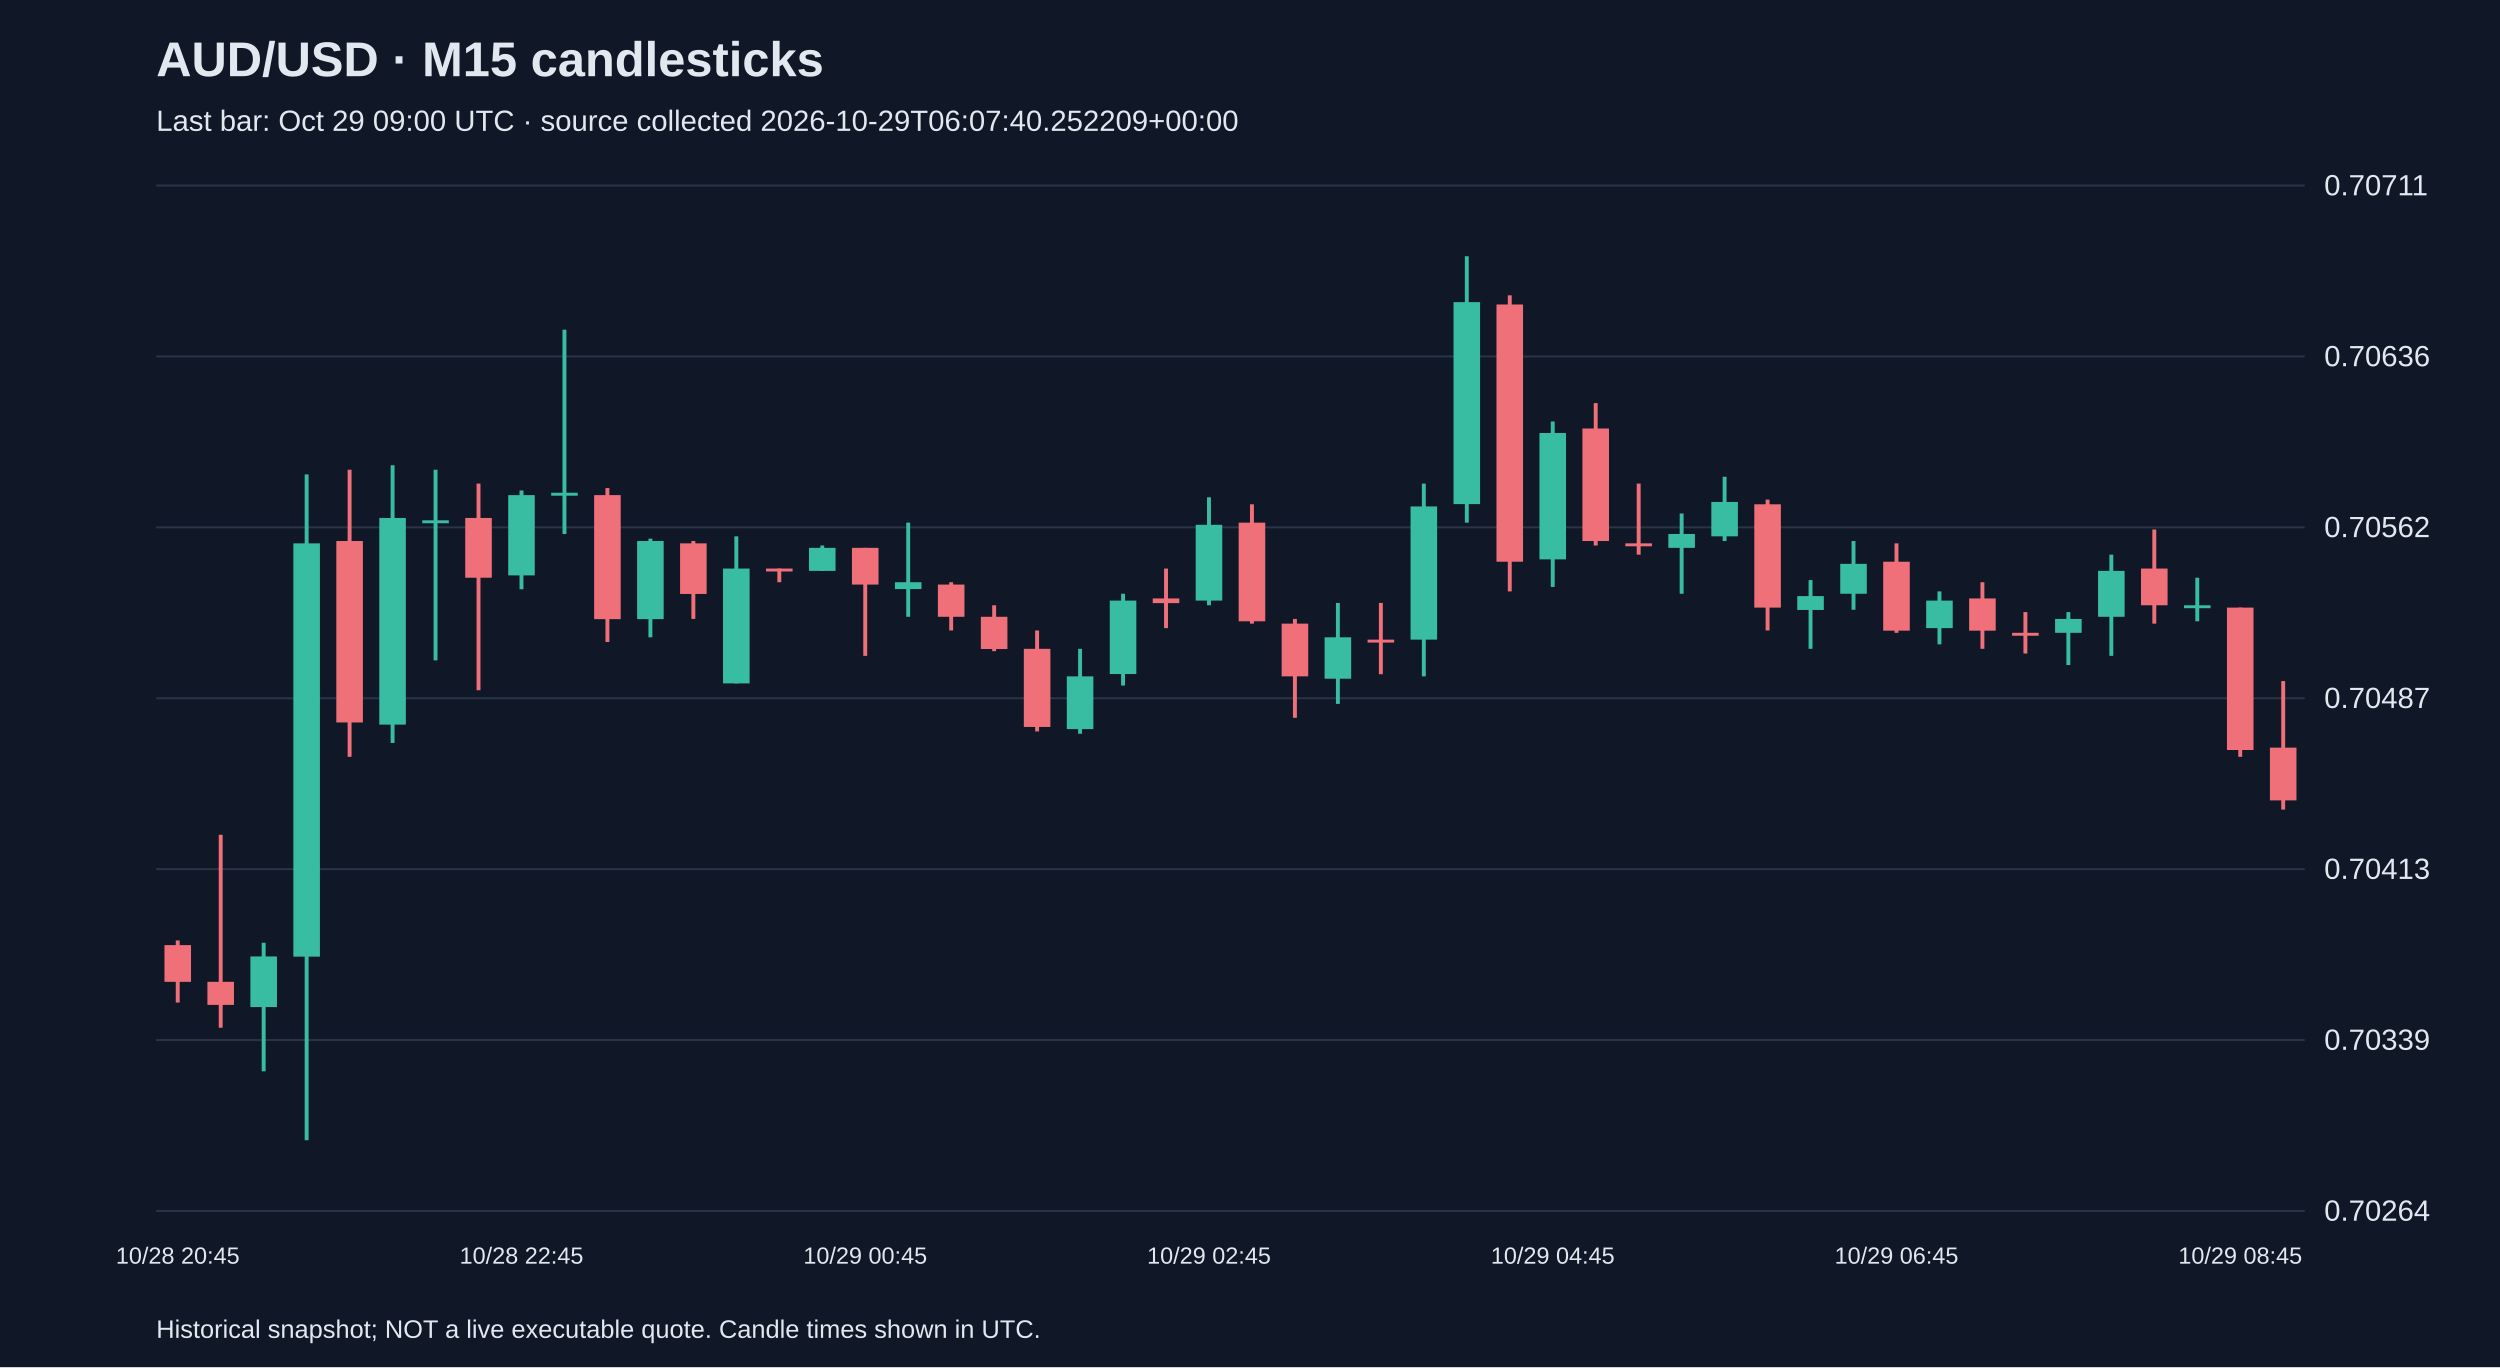
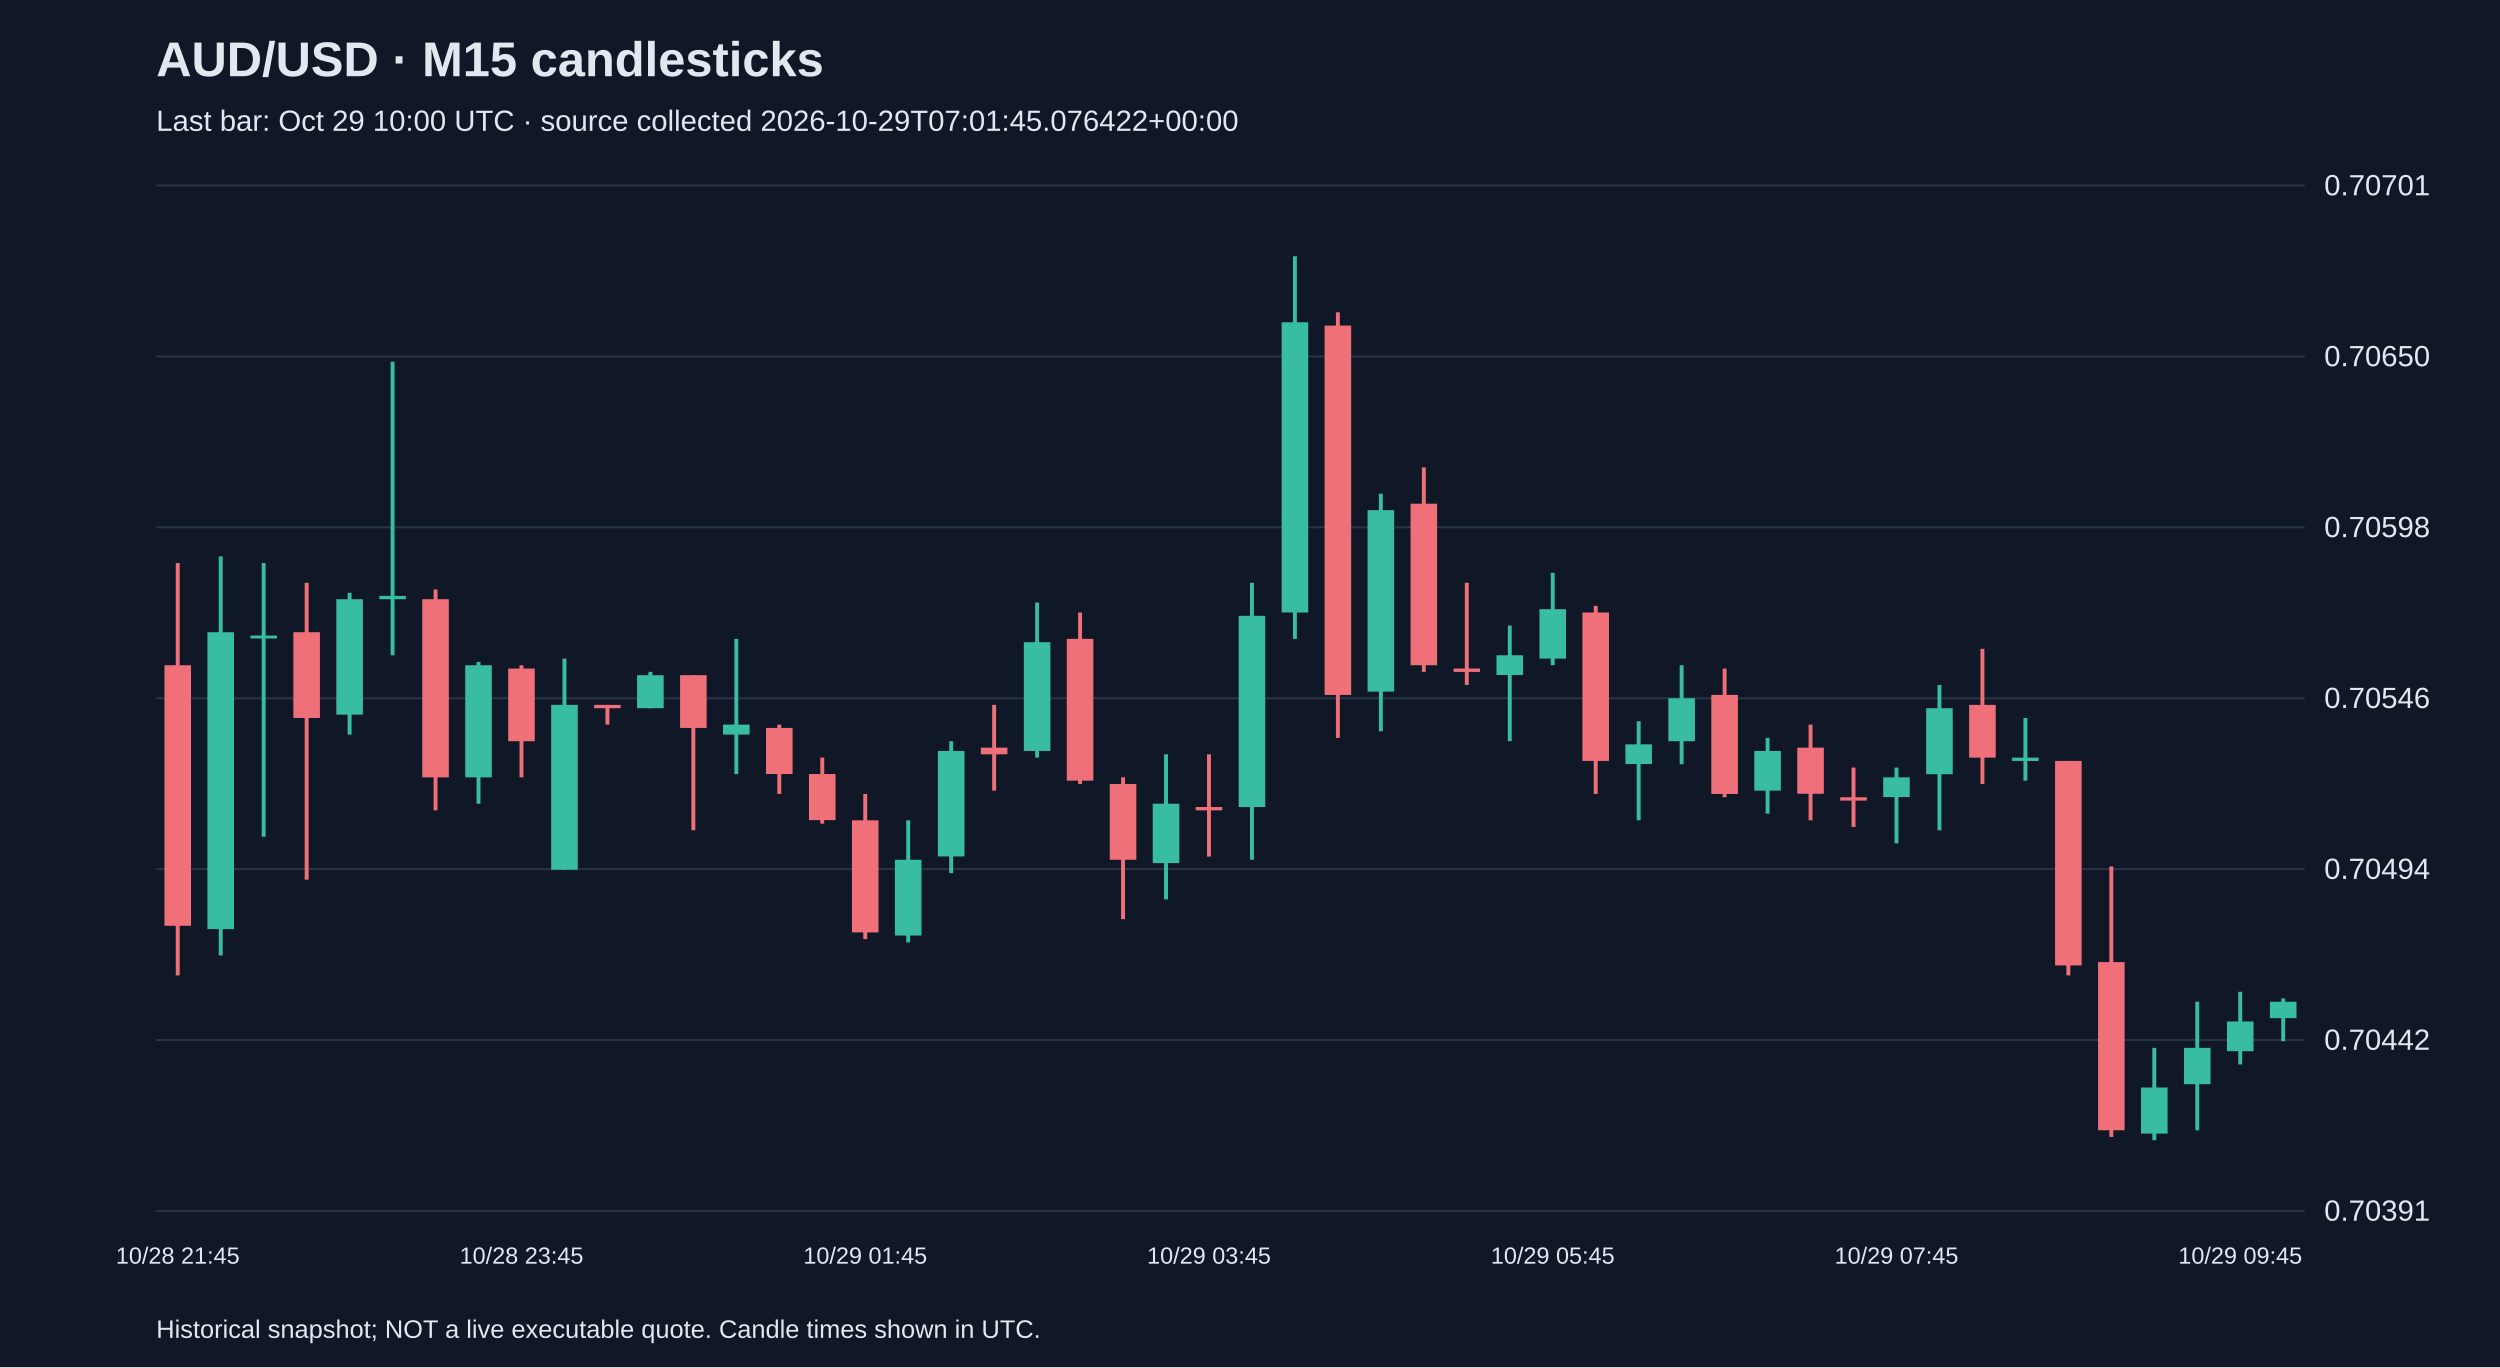
<svg xmlns="http://www.w3.org/2000/svg" viewBox="0 0 1280 700">
  <rect width="100%" height="100%" fill="#101827" />
  <style>text{font-family:Arial,sans-serif;fill:#e2e8f0}</style>
  <text x="80" y="39" font-size="25" font-weight="bold">AUD/USD · M15 candlesticks</text>
-   <text x="80" y="67" font-size="15" fill="#a6b1c5">Last bar: Oct 29 09:00 UTC · source collected 2026-10-29T06:07:40.252209+00:00</text>
+   <text x="80" y="67" font-size="15" fill="#a6b1c5">Last bar: Oct 29 10:00 UTC · source collected 2026-10-29T07:01:45.076422+00:00</text>
  <line x1="80" y1="620.0" x2="1180" y2="620.0" stroke="#283548" />
-   <text x="1190" y="625.0" font-size="15">0.70264</text>
+   <text x="1190" y="625.0" font-size="15">0.70391</text>
  <line x1="80" y1="532.5" x2="1180" y2="532.5" stroke="#283548" />
-   <text x="1190" y="537.5" font-size="15">0.70339</text>
+   <text x="1190" y="537.5" font-size="15">0.70442</text>
  <line x1="80" y1="445.0" x2="1180" y2="445.0" stroke="#283548" />
-   <text x="1190" y="450.0" font-size="15">0.70413</text>
+   <text x="1190" y="450.0" font-size="15">0.70494</text>
  <line x1="80" y1="357.5" x2="1180" y2="357.5" stroke="#283548" />
-   <text x="1190" y="362.5" font-size="15">0.70487</text>
+   <text x="1190" y="362.5" font-size="15">0.70546</text>
  <line x1="80" y1="270.0" x2="1180" y2="270.0" stroke="#283548" />
-   <text x="1190" y="275.0" font-size="15">0.70562</text>
+   <text x="1190" y="275.0" font-size="15">0.70598</text>
  <line x1="80" y1="182.5" x2="1180" y2="182.5" stroke="#283548" />
-   <text x="1190" y="187.5" font-size="15">0.70636</text>
+   <text x="1190" y="187.5" font-size="15">0.70650</text>
  <line x1="80" y1="95.0" x2="1180" y2="95.0" stroke="#283548" />
-   <text x="1190" y="100.0" font-size="15">0.70711</text>
-   <line x1="91.0" y1="481.5" x2="91.0" y2="513.3" stroke="#f07079" stroke-width="2" />
-   <rect x="84.2" y="483.9" width="13.6" height="18.8" fill="#f07079" />
-   <text x="91.0" y="647" text-anchor="middle" font-size="12">10/28 20:45</text>
-   <line x1="113.0" y1="427.4" x2="113.0" y2="526.2" stroke="#f07079" stroke-width="2" />
-   <rect x="106.2" y="502.7" width="13.6" height="11.8" fill="#f07079" />
-   <line x1="135.0" y1="482.7" x2="135.0" y2="548.5" stroke="#38bca2" stroke-width="2" />
-   <rect x="128.2" y="489.7" width="13.6" height="25.9" fill="#38bca2" />
-   <line x1="157.0" y1="242.9" x2="157.0" y2="583.8" stroke="#38bca2" stroke-width="2" />
-   <rect x="150.2" y="278.2" width="13.6" height="211.6" fill="#38bca2" />
-   <line x1="179.0" y1="240.5" x2="179.0" y2="387.5" stroke="#f07079" stroke-width="2" />
-   <rect x="172.2" y="277.0" width="13.6" height="92.9" fill="#f07079" />
-   <line x1="201.0" y1="238.2" x2="201.0" y2="380.4" stroke="#38bca2" stroke-width="2" />
-   <rect x="194.2" y="265.2" width="13.6" height="105.8" fill="#38bca2" />
-   <line x1="223.0" y1="240.5" x2="223.0" y2="338.1" stroke="#38bca2" stroke-width="2" />
-   <rect x="216.2" y="266.4" width="13.6" height="1.5" fill="#38bca2" />
-   <line x1="245.0" y1="247.6" x2="245.0" y2="353.4" stroke="#f07079" stroke-width="2" />
-   <rect x="238.2" y="265.2" width="13.6" height="30.6" fill="#f07079" />
-   <line x1="267.0" y1="251.1" x2="267.0" y2="301.7" stroke="#38bca2" stroke-width="2" />
-   <rect x="260.2" y="253.5" width="13.6" height="41.1" fill="#38bca2" />
-   <text x="267.0" y="647" text-anchor="middle" font-size="12">10/28 22:45</text>
-   <line x1="289.0" y1="168.8" x2="289.0" y2="273.4" stroke="#38bca2" stroke-width="2" />
-   <rect x="282.2" y="252.3" width="13.6" height="1.5" fill="#38bca2" />
-   <line x1="311.0" y1="249.9" x2="311.0" y2="328.7" stroke="#f07079" stroke-width="2" />
-   <rect x="304.2" y="253.5" width="13.6" height="63.5" fill="#f07079" />
-   <line x1="333.0" y1="275.8" x2="333.0" y2="326.3" stroke="#38bca2" stroke-width="2" />
-   <rect x="326.2" y="277.0" width="13.6" height="40.0" fill="#38bca2" />
-   <line x1="355.0" y1="277.0" x2="355.0" y2="316.9" stroke="#f07079" stroke-width="2" />
-   <rect x="348.2" y="278.2" width="13.6" height="25.9" fill="#f07079" />
-   <line x1="377.0" y1="274.6" x2="377.0" y2="349.9" stroke="#38bca2" stroke-width="2" />
-   <rect x="370.2" y="291.1" width="13.6" height="58.8" fill="#38bca2" />
-   <line x1="399.0" y1="291.1" x2="399.0" y2="298.1" stroke="#f07079" stroke-width="2" />
-   <rect x="392.2" y="291.1" width="13.6" height="1.5" fill="#f07079" />
-   <line x1="421.0" y1="279.3" x2="421.0" y2="292.3" stroke="#38bca2" stroke-width="2" />
-   <rect x="414.2" y="280.5" width="13.6" height="11.8" fill="#38bca2" />
-   <line x1="443.0" y1="280.5" x2="443.0" y2="335.8" stroke="#f07079" stroke-width="2" />
-   <rect x="436.2" y="280.5" width="13.6" height="18.8" fill="#f07079" />
-   <text x="443.0" y="647" text-anchor="middle" font-size="12">10/29 00:45</text>
-   <line x1="465.0" y1="267.6" x2="465.0" y2="315.8" stroke="#38bca2" stroke-width="2" />
-   <rect x="458.2" y="298.1" width="13.6" height="3.5" fill="#38bca2" />
-   <line x1="487.0" y1="298.1" x2="487.0" y2="322.8" stroke="#f07079" stroke-width="2" />
-   <rect x="480.2" y="299.3" width="13.6" height="16.5" fill="#f07079" />
-   <line x1="509.0" y1="309.9" x2="509.0" y2="333.4" stroke="#f07079" stroke-width="2" />
-   <rect x="502.2" y="315.8" width="13.6" height="16.5" fill="#f07079" />
-   <line x1="531.0" y1="322.8" x2="531.0" y2="374.5" stroke="#f07079" stroke-width="2" />
-   <rect x="524.2" y="332.2" width="13.6" height="40.0" fill="#f07079" />
-   <line x1="553.0" y1="332.2" x2="553.0" y2="375.7" stroke="#38bca2" stroke-width="2" />
-   <rect x="546.2" y="346.3" width="13.6" height="27.0" fill="#38bca2" />
-   <line x1="575.0" y1="304.0" x2="575.0" y2="351.0" stroke="#38bca2" stroke-width="2" />
-   <rect x="568.2" y="307.5" width="13.6" height="37.6" fill="#38bca2" />
-   <line x1="597.0" y1="291.1" x2="597.0" y2="321.6" stroke="#f07079" stroke-width="2" />
-   <rect x="590.2" y="306.4" width="13.6" height="2.4" fill="#f07079" />
-   <line x1="619.0" y1="254.6" x2="619.0" y2="309.9" stroke="#38bca2" stroke-width="2" />
-   <rect x="612.2" y="268.7" width="13.6" height="38.8" fill="#38bca2" />
-   <text x="619.0" y="647" text-anchor="middle" font-size="12">10/29 02:45</text>
-   <line x1="641.0" y1="258.2" x2="641.0" y2="319.3" stroke="#f07079" stroke-width="2" />
-   <rect x="634.2" y="267.6" width="13.6" height="50.5" fill="#f07079" />
-   <line x1="663.0" y1="316.9" x2="663.0" y2="367.5" stroke="#f07079" stroke-width="2" />
-   <rect x="656.2" y="319.3" width="13.6" height="27.0" fill="#f07079" />
-   <line x1="685.0" y1="308.7" x2="685.0" y2="360.4" stroke="#38bca2" stroke-width="2" />
-   <rect x="678.2" y="326.3" width="13.6" height="21.2" fill="#38bca2" />
-   <line x1="707.0" y1="308.7" x2="707.0" y2="345.2" stroke="#f07079" stroke-width="2" />
-   <rect x="700.2" y="327.5" width="13.6" height="1.5" fill="#f07079" />
-   <line x1="729.0" y1="247.6" x2="729.0" y2="346.3" stroke="#38bca2" stroke-width="2" />
-   <rect x="722.2" y="259.3" width="13.6" height="68.2" fill="#38bca2" />
-   <line x1="751.0" y1="131.2" x2="751.0" y2="267.6" stroke="#38bca2" stroke-width="2" />
-   <rect x="744.2" y="154.7" width="13.6" height="103.4" fill="#38bca2" />
-   <line x1="773.0" y1="151.2" x2="773.0" y2="302.8" stroke="#f07079" stroke-width="2" />
-   <rect x="766.2" y="155.9" width="13.6" height="131.7" fill="#f07079" />
-   <line x1="795.0" y1="215.8" x2="795.0" y2="300.5" stroke="#38bca2" stroke-width="2" />
-   <rect x="788.2" y="221.7" width="13.6" height="64.7" fill="#38bca2" />
-   <text x="795.0" y="647" text-anchor="middle" font-size="12">10/29 04:45</text>
-   <line x1="817.0" y1="206.4" x2="817.0" y2="279.3" stroke="#f07079" stroke-width="2" />
-   <rect x="810.2" y="219.4" width="13.6" height="57.6" fill="#f07079" />
-   <line x1="839.0" y1="247.6" x2="839.0" y2="284.0" stroke="#f07079" stroke-width="2" />
-   <rect x="832.2" y="278.2" width="13.6" height="1.5" fill="#f07079" />
-   <line x1="861.0" y1="262.9" x2="861.0" y2="304.0" stroke="#38bca2" stroke-width="2" />
-   <rect x="854.2" y="273.4" width="13.6" height="7.1" fill="#38bca2" />
-   <line x1="883.0" y1="244.1" x2="883.0" y2="277.0" stroke="#38bca2" stroke-width="2" />
-   <rect x="876.2" y="257.0" width="13.6" height="17.6" fill="#38bca2" />
-   <line x1="905.0" y1="255.8" x2="905.0" y2="322.8" stroke="#f07079" stroke-width="2" />
-   <rect x="898.2" y="258.2" width="13.6" height="52.9" fill="#f07079" />
-   <line x1="927.0" y1="297.0" x2="927.0" y2="332.2" stroke="#38bca2" stroke-width="2" />
-   <rect x="920.2" y="305.2" width="13.6" height="7.1" fill="#38bca2" />
-   <line x1="949.0" y1="277.0" x2="949.0" y2="312.2" stroke="#38bca2" stroke-width="2" />
-   <rect x="942.2" y="288.7" width="13.6" height="15.3" fill="#38bca2" />
-   <line x1="971.0" y1="278.2" x2="971.0" y2="324.0" stroke="#f07079" stroke-width="2" />
-   <rect x="964.2" y="287.6" width="13.6" height="35.3" fill="#f07079" />
-   <text x="971.0" y="647" text-anchor="middle" font-size="12">10/29 06:45</text>
-   <line x1="993.0" y1="302.8" x2="993.0" y2="329.9" stroke="#38bca2" stroke-width="2" />
-   <rect x="986.2" y="307.5" width="13.6" height="14.1" fill="#38bca2" />
-   <line x1="1015.0" y1="298.1" x2="1015.0" y2="332.2" stroke="#f07079" stroke-width="2" />
-   <rect x="1008.2" y="306.4" width="13.6" height="16.5" fill="#f07079" />
-   <line x1="1037.0" y1="313.4" x2="1037.0" y2="334.6" stroke="#f07079" stroke-width="2" />
-   <rect x="1030.2" y="324.0" width="13.6" height="1.5" fill="#f07079" />
-   <line x1="1059.0" y1="313.4" x2="1059.0" y2="340.5" stroke="#38bca2" stroke-width="2" />
-   <rect x="1052.2" y="316.9" width="13.6" height="7.1" fill="#38bca2" />
-   <line x1="1081.0" y1="284.0" x2="1081.0" y2="335.8" stroke="#38bca2" stroke-width="2" />
-   <rect x="1074.2" y="292.3" width="13.6" height="23.5" fill="#38bca2" />
-   <line x1="1103.0" y1="271.1" x2="1103.0" y2="319.3" stroke="#f07079" stroke-width="2" />
-   <rect x="1096.2" y="291.1" width="13.6" height="18.8" fill="#f07079" />
-   <line x1="1125.0" y1="295.8" x2="1125.0" y2="318.1" stroke="#38bca2" stroke-width="2" />
-   <rect x="1118.2" y="309.9" width="13.6" height="1.5" fill="#38bca2" />
-   <line x1="1147.0" y1="311.1" x2="1147.0" y2="387.5" stroke="#f07079" stroke-width="2" />
-   <rect x="1140.2" y="311.1" width="13.6" height="72.9" fill="#f07079" />
-   <text x="1147.0" y="647" text-anchor="middle" font-size="12">10/29 08:45</text>
-   <line x1="1169.0" y1="348.7" x2="1169.0" y2="414.5" stroke="#f07079" stroke-width="2" />
-   <rect x="1162.2" y="382.8" width="13.6" height="27.0" fill="#f07079" />
+   <text x="1190" y="100.0" font-size="15">0.70701</text>
+   <line x1="91.0" y1="288.3" x2="91.0" y2="499.4" stroke="#f07079" stroke-width="2" />
+   <rect x="84.2" y="340.6" width="13.6" height="133.4" fill="#f07079" />
+   <text x="91.0" y="647" text-anchor="middle" font-size="12">10/28 21:45</text>
+   <line x1="113.0" y1="284.9" x2="113.0" y2="489.2" stroke="#38bca2" stroke-width="2" />
+   <rect x="106.2" y="323.7" width="13.6" height="152.0" fill="#38bca2" />
+   <line x1="135.0" y1="288.3" x2="135.0" y2="428.4" stroke="#38bca2" stroke-width="2" />
+   <rect x="128.2" y="325.4" width="13.6" height="1.5" fill="#38bca2" />
+   <line x1="157.0" y1="298.4" x2="157.0" y2="450.4" stroke="#f07079" stroke-width="2" />
+   <rect x="150.2" y="323.7" width="13.6" height="43.9" fill="#f07079" />
+   <line x1="179.0" y1="303.5" x2="179.0" y2="376.1" stroke="#38bca2" stroke-width="2" />
+   <rect x="172.2" y="306.8" width="13.6" height="59.1" fill="#38bca2" />
+   <line x1="201.0" y1="185.2" x2="201.0" y2="335.5" stroke="#38bca2" stroke-width="2" />
+   <rect x="194.2" y="305.1" width="13.6" height="1.7" fill="#38bca2" />
+   <line x1="223.0" y1="301.8" x2="223.0" y2="414.9" stroke="#f07079" stroke-width="2" />
+   <rect x="216.2" y="306.8" width="13.6" height="91.2" fill="#f07079" />
+   <line x1="245.0" y1="338.9" x2="245.0" y2="411.5" stroke="#38bca2" stroke-width="2" />
+   <rect x="238.2" y="340.6" width="13.6" height="57.4" fill="#38bca2" />
+   <line x1="267.0" y1="340.6" x2="267.0" y2="398.0" stroke="#f07079" stroke-width="2" />
+   <rect x="260.2" y="342.3" width="13.6" height="37.2" fill="#f07079" />
+   <text x="267.0" y="647" text-anchor="middle" font-size="12">10/28 23:45</text>
+   <line x1="289.0" y1="337.2" x2="289.0" y2="445.3" stroke="#38bca2" stroke-width="2" />
+   <rect x="282.2" y="360.9" width="13.6" height="84.4" fill="#38bca2" />
+   <line x1="311.0" y1="360.9" x2="311.0" y2="371.0" stroke="#f07079" stroke-width="2" />
+   <rect x="304.2" y="360.9" width="13.6" height="1.7" fill="#f07079" />
+   <line x1="333.0" y1="344.0" x2="333.0" y2="362.6" stroke="#38bca2" stroke-width="2" />
+   <rect x="326.2" y="345.7" width="13.6" height="16.9" fill="#38bca2" />
+   <line x1="355.0" y1="345.7" x2="355.0" y2="425.1" stroke="#f07079" stroke-width="2" />
+   <rect x="348.2" y="345.7" width="13.6" height="27.0" fill="#f07079" />
+   <line x1="377.0" y1="327.1" x2="377.0" y2="396.3" stroke="#38bca2" stroke-width="2" />
+   <rect x="370.2" y="371.0" width="13.6" height="5.1" fill="#38bca2" />
+   <line x1="399.0" y1="371.0" x2="399.0" y2="406.5" stroke="#f07079" stroke-width="2" />
+   <rect x="392.2" y="372.7" width="13.6" height="23.6" fill="#f07079" />
+   <line x1="421.0" y1="387.9" x2="421.0" y2="421.7" stroke="#f07079" stroke-width="2" />
+   <rect x="414.2" y="396.3" width="13.6" height="23.6" fill="#f07079" />
+   <line x1="443.0" y1="406.5" x2="443.0" y2="480.8" stroke="#f07079" stroke-width="2" />
+   <rect x="436.2" y="420.0" width="13.6" height="57.4" fill="#f07079" />
+   <text x="443.0" y="647" text-anchor="middle" font-size="12">10/29 01:45</text>
+   <line x1="465.0" y1="420.0" x2="465.0" y2="482.5" stroke="#38bca2" stroke-width="2" />
+   <rect x="458.2" y="440.2" width="13.6" height="38.8" fill="#38bca2" />
+   <line x1="487.0" y1="379.5" x2="487.0" y2="447.0" stroke="#38bca2" stroke-width="2" />
+   <rect x="480.2" y="384.5" width="13.6" height="54.0" fill="#38bca2" />
+   <line x1="509.0" y1="360.9" x2="509.0" y2="404.8" stroke="#f07079" stroke-width="2" />
+   <rect x="502.2" y="382.8" width="13.6" height="3.4" fill="#f07079" />
+   <line x1="531.0" y1="308.5" x2="531.0" y2="387.9" stroke="#38bca2" stroke-width="2" />
+   <rect x="524.2" y="328.8" width="13.6" height="55.7" fill="#38bca2" />
+   <line x1="553.0" y1="313.6" x2="553.0" y2="401.4" stroke="#f07079" stroke-width="2" />
+   <rect x="546.2" y="327.1" width="13.6" height="72.6" fill="#f07079" />
+   <line x1="575.0" y1="398.0" x2="575.0" y2="470.6" stroke="#f07079" stroke-width="2" />
+   <rect x="568.2" y="401.4" width="13.6" height="38.8" fill="#f07079" />
+   <line x1="597.0" y1="386.2" x2="597.0" y2="460.5" stroke="#38bca2" stroke-width="2" />
+   <rect x="590.2" y="411.5" width="13.6" height="30.4" fill="#38bca2" />
+   <line x1="619.0" y1="386.2" x2="619.0" y2="438.6" stroke="#f07079" stroke-width="2" />
+   <rect x="612.2" y="413.2" width="13.6" height="1.7" fill="#f07079" />
+   <text x="619.0" y="647" text-anchor="middle" font-size="12">10/29 03:45</text>
+   <line x1="641.0" y1="298.4" x2="641.0" y2="440.2" stroke="#38bca2" stroke-width="2" />
+   <rect x="634.2" y="315.3" width="13.6" height="97.9" fill="#38bca2" />
+   <line x1="663.0" y1="131.2" x2="663.0" y2="327.1" stroke="#38bca2" stroke-width="2" />
+   <rect x="656.2" y="165.0" width="13.6" height="148.6" fill="#38bca2" />
+   <line x1="685.0" y1="159.9" x2="685.0" y2="377.8" stroke="#f07079" stroke-width="2" />
+   <rect x="678.2" y="166.7" width="13.6" height="189.1" fill="#f07079" />
+   <line x1="707.0" y1="252.8" x2="707.0" y2="374.4" stroke="#38bca2" stroke-width="2" />
+   <rect x="700.2" y="261.2" width="13.6" height="92.9" fill="#38bca2" />
+   <line x1="729.0" y1="239.3" x2="729.0" y2="344.0" stroke="#f07079" stroke-width="2" />
+   <rect x="722.2" y="257.9" width="13.6" height="82.7" fill="#f07079" />
+   <line x1="751.0" y1="298.4" x2="751.0" y2="350.7" stroke="#f07079" stroke-width="2" />
+   <rect x="744.2" y="342.3" width="13.6" height="1.7" fill="#f07079" />
+   <line x1="773.0" y1="320.3" x2="773.0" y2="379.5" stroke="#38bca2" stroke-width="2" />
+   <rect x="766.2" y="335.5" width="13.6" height="10.1" fill="#38bca2" />
+   <line x1="795.0" y1="293.3" x2="795.0" y2="340.6" stroke="#38bca2" stroke-width="2" />
+   <rect x="788.2" y="311.9" width="13.6" height="25.3" fill="#38bca2" />
+   <text x="795.0" y="647" text-anchor="middle" font-size="12">10/29 05:45</text>
+   <line x1="817.0" y1="310.2" x2="817.0" y2="406.5" stroke="#f07079" stroke-width="2" />
+   <rect x="810.2" y="313.6" width="13.6" height="76.0" fill="#f07079" />
+   <line x1="839.0" y1="369.3" x2="839.0" y2="420.0" stroke="#38bca2" stroke-width="2" />
+   <rect x="832.2" y="381.1" width="13.6" height="10.1" fill="#38bca2" />
+   <line x1="861.0" y1="340.6" x2="861.0" y2="391.3" stroke="#38bca2" stroke-width="2" />
+   <rect x="854.2" y="357.5" width="13.6" height="22.0" fill="#38bca2" />
+   <line x1="883.0" y1="342.3" x2="883.0" y2="408.2" stroke="#f07079" stroke-width="2" />
+   <rect x="876.2" y="355.8" width="13.6" height="50.7" fill="#f07079" />
+   <line x1="905.0" y1="377.8" x2="905.0" y2="416.6" stroke="#38bca2" stroke-width="2" />
+   <rect x="898.2" y="384.5" width="13.6" height="20.3" fill="#38bca2" />
+   <line x1="927.0" y1="371.0" x2="927.0" y2="420.0" stroke="#f07079" stroke-width="2" />
+   <rect x="920.2" y="382.8" width="13.6" height="23.6" fill="#f07079" />
+   <line x1="949.0" y1="393.0" x2="949.0" y2="423.4" stroke="#f07079" stroke-width="2" />
+   <rect x="942.2" y="408.2" width="13.6" height="1.7" fill="#f07079" />
+   <line x1="971.0" y1="393.0" x2="971.0" y2="431.8" stroke="#38bca2" stroke-width="2" />
+   <rect x="964.2" y="398.0" width="13.6" height="10.1" fill="#38bca2" />
+   <text x="971.0" y="647" text-anchor="middle" font-size="12">10/29 07:45</text>
+   <line x1="993.0" y1="350.7" x2="993.0" y2="425.1" stroke="#38bca2" stroke-width="2" />
+   <rect x="986.2" y="362.6" width="13.6" height="33.8" fill="#38bca2" />
+   <line x1="1015.0" y1="332.2" x2="1015.0" y2="401.4" stroke="#f07079" stroke-width="2" />
+   <rect x="1008.2" y="360.9" width="13.6" height="27.0" fill="#f07079" />
+   <line x1="1037.0" y1="367.6" x2="1037.0" y2="399.7" stroke="#38bca2" stroke-width="2" />
+   <rect x="1030.2" y="387.9" width="13.6" height="1.7" fill="#38bca2" />
+   <line x1="1059.0" y1="389.6" x2="1059.0" y2="499.4" stroke="#f07079" stroke-width="2" />
+   <rect x="1052.2" y="389.6" width="13.6" height="104.7" fill="#f07079" />
+   <line x1="1081.0" y1="443.6" x2="1081.0" y2="582.1" stroke="#f07079" stroke-width="2" />
+   <rect x="1074.2" y="492.6" width="13.6" height="86.1" fill="#f07079" />
+   <line x1="1103.0" y1="536.5" x2="1103.0" y2="583.8" stroke="#38bca2" stroke-width="2" />
+   <rect x="1096.2" y="556.8" width="13.6" height="23.6" fill="#38bca2" />
+   <line x1="1125.0" y1="512.9" x2="1125.0" y2="578.7" stroke="#38bca2" stroke-width="2" />
+   <rect x="1118.2" y="536.5" width="13.6" height="18.6" fill="#38bca2" />
+   <line x1="1147.0" y1="507.8" x2="1147.0" y2="545.0" stroke="#38bca2" stroke-width="2" />
+   <rect x="1140.2" y="523.0" width="13.6" height="15.2" fill="#38bca2" />
+   <text x="1147.0" y="647" text-anchor="middle" font-size="12">10/29 09:45</text>
+   <line x1="1169.0" y1="511.2" x2="1169.0" y2="533.1" stroke="#38bca2" stroke-width="2" />
+   <rect x="1162.2" y="512.9" width="13.6" height="8.4" fill="#38bca2" />
  <text x="80" y="685" font-size="13">Historical snapshot; NOT a live executable quote. Candle times shown in UTC.</text>
</svg>
